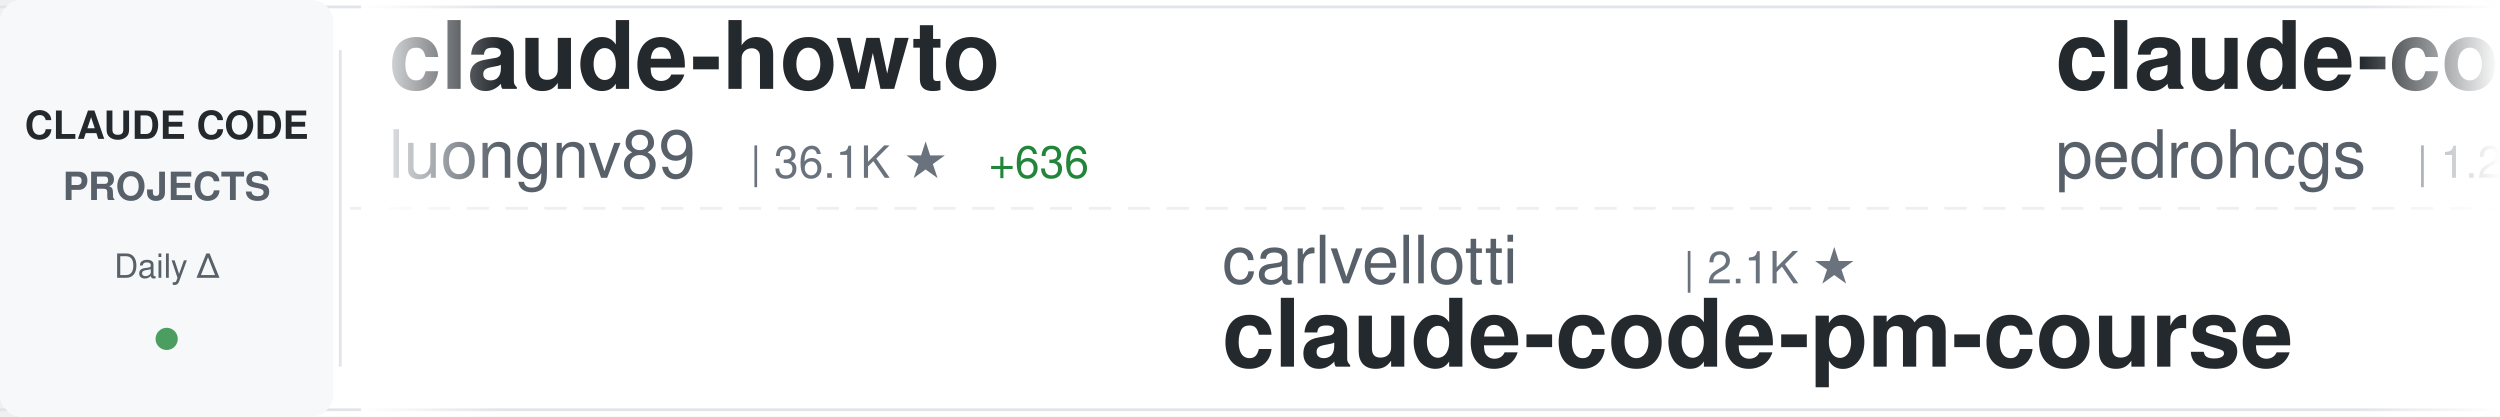
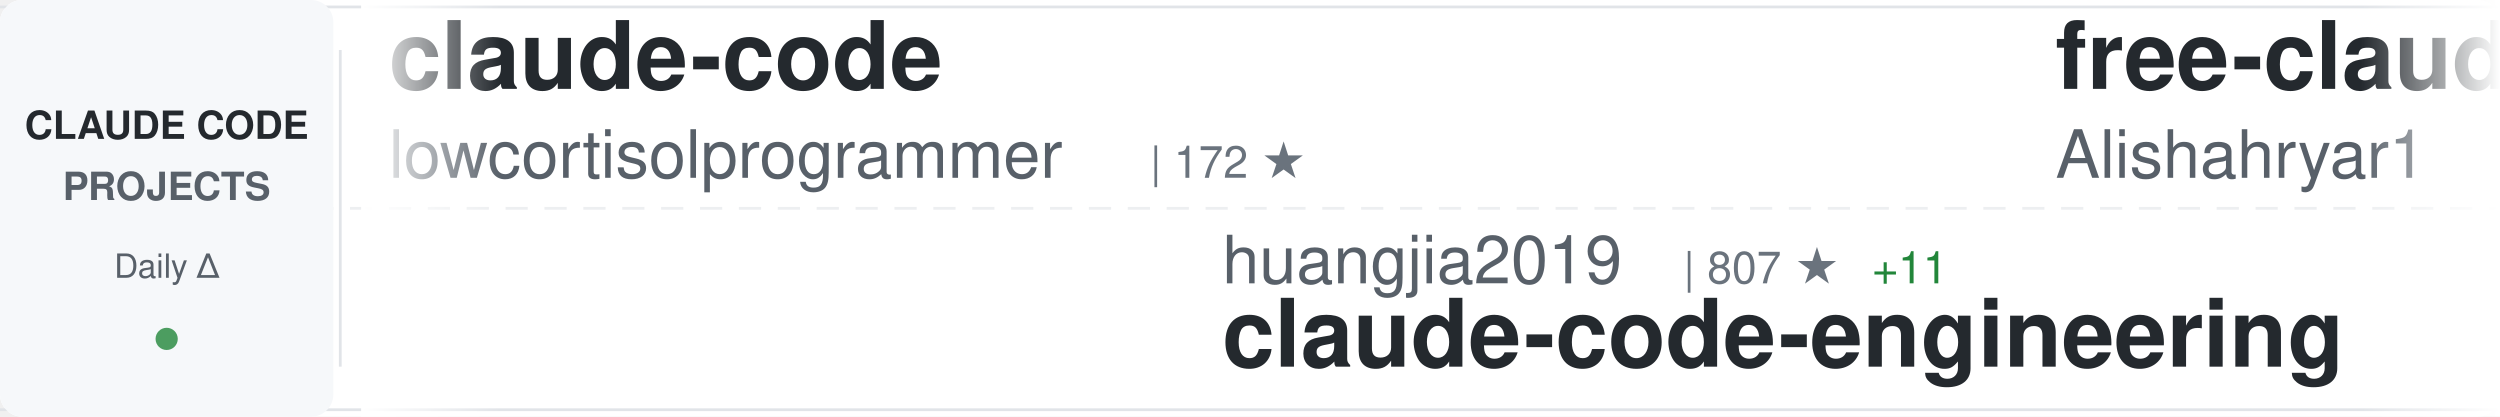
<svg xmlns="http://www.w3.org/2000/svg" width="900" height="150">
  <defs>
    <linearGradient id="awesomeLeftFade" x1="0%" y1="0%" x2="100%" y2="0%">
      <stop offset="0%" style="stop-color:#ffffff;stop-opacity:1" />
      <stop offset="100%" style="stop-color:#ffffff;stop-opacity:0" />
    </linearGradient>
    <linearGradient id="awesomeRightFade" x1="0%" y1="0%" x2="100%" y2="0%">
      <stop offset="0%" style="stop-color:#ffffff;stop-opacity:0" />
      <stop offset="100%" style="stop-color:#ffffff;stop-opacity:1" />
    </linearGradient>
  </defs>
  <rect width="900" height="150" fill="#ffffff" rx="8" />
  <rect x="0" y="2" width="900" height="1" fill="#e1e4e8" />
  <rect x="0" y="147" width="900" height="1" fill="#e1e4e8" />
  <line x1="0" y1="75" x2="900" y2="75" stroke="#e1e4e8" stroke-width="1" stroke-dasharray="8 6" opacity="0.6" />
  <rect x="0" y="0" width="120" height="150" fill="#f6f8fa" rx="8" />
  <text x="60" y="50" font-family="-apple-system, BlinkMacSystemFont, 'Segoe UI', Helvetica, Arial, sans-serif" font-size="14" font-weight="600" fill="#24292e" text-anchor="middle">CLAUDE CODE</text>
  <text x="60" y="72" font-family="-apple-system, BlinkMacSystemFont, 'Segoe UI', Helvetica, Arial, sans-serif" font-size="14" font-weight="600" fill="#586069" text-anchor="middle">PROJECTS</text>
  <text x="60" y="100" font-family="-apple-system, BlinkMacSystemFont, 'Segoe UI', Helvetica, Arial, sans-serif" font-size="12" font-weight="500" fill="#586069" text-anchor="middle">Daily Δ</text>
  <circle cx="60" cy="122" r="4" fill="#22863a" opacity="0.8" />
  <rect x="122" y="18" width="1" height="114" fill="#e1e4e8" />
  <clipPath id="awesomeTickerClip">
    <rect x="130" y="0" width="770" height="150" />
  </clipPath>
  <g clip-path="url(#awesomeTickerClip)">
    <g id="awesomeTickerItems">
      <animateTransform attributeName="transform" attributeType="XML" type="translate" from="0 0" to="-3000 0" dur="54s" repeatCount="indefinite" />
      <g transform="translate(0, 0)">
-         <text x="140" y="32" font-family="-apple-system, BlinkMacSystemFont, 'Segoe UI', Helvetica, Arial, sans-serif" font-size="34" font-weight="600" fill="#24292e">claude-howto</text>
-         <text x="140" y="64" font-family="-apple-system, BlinkMacSystemFont, 'Segoe UI', Helvetica, Arial, sans-serif" font-size="24" font-weight="400" fill="#586069">luongnv89</text>
-         <text x="270" y="64" font-family="-apple-system, BlinkMacSystemFont, 'Segoe UI', Helvetica, Arial, sans-serif" font-size="16" font-weight="500" fill="#6a737d">| 36.1K ★</text>
-         <text x="356" y="64" font-family="-apple-system, BlinkMacSystemFont, 'Segoe UI', Helvetica, Arial, sans-serif" font-size="16" font-weight="500" fill="#22863a"> +636</text>
+         <text x="140" y="32" font-family="-apple-system, BlinkMacSystemFont, 'Segoe UI', Helvetica, Arial, sans-serif" font-size="34" font-weight="600" fill="#24292e">claude-code</text>
+         <text x="140" y="64" font-family="-apple-system, BlinkMacSystemFont, 'Segoe UI', Helvetica, Arial, sans-serif" font-size="24" font-weight="400" fill="#586069">lowcortisolprogrammer</text>
+         <text x="414" y="64" font-family="-apple-system, BlinkMacSystemFont, 'Segoe UI', Helvetica, Arial, sans-serif" font-size="16" font-weight="500" fill="#6a737d">| 172 ★</text>
      </g>
      <g transform="translate(300, 0)">
-         <text x="140" y="102" font-family="-apple-system, BlinkMacSystemFont, 'Segoe UI', Helvetica, Arial, sans-serif" font-size="24" font-weight="400" fill="#586069">carlvellotti</text>
-         <text x="306" y="102" font-family="-apple-system, BlinkMacSystemFont, 'Segoe UI', Helvetica, Arial, sans-serif" font-size="16" font-weight="500" fill="#6a737d">| 2.1K ★</text>
-         <text x="140" y="132" font-family="-apple-system, BlinkMacSystemFont, 'Segoe UI', Helvetica, Arial, sans-serif" font-size="34" font-weight="600" fill="#24292e">claude-code-pm-course</text>
+         <text x="140" y="102" font-family="-apple-system, BlinkMacSystemFont, 'Segoe UI', Helvetica, Arial, sans-serif" font-size="24" font-weight="400" fill="#586069">huangjia2019</text>
+         <text x="306" y="102" font-family="-apple-system, BlinkMacSystemFont, 'Segoe UI', Helvetica, Arial, sans-serif" font-size="16" font-weight="500" fill="#6a737d">| 807 ★</text>
+         <text x="374" y="102" font-family="-apple-system, BlinkMacSystemFont, 'Segoe UI', Helvetica, Arial, sans-serif" font-size="16" font-weight="500" fill="#22863a"> +11</text>
+         <text x="140" y="132" font-family="-apple-system, BlinkMacSystemFont, 'Segoe UI', Helvetica, Arial, sans-serif" font-size="34" font-weight="600" fill="#24292e">claude-code-engineering</text>
      </g>
      <g transform="translate(600, 0)">
-         <text x="140" y="32" font-family="-apple-system, BlinkMacSystemFont, 'Segoe UI', Helvetica, Arial, sans-serif" font-size="34" font-weight="600" fill="#24292e">claude-code-my-workflow</text>
-         <text x="140" y="64" font-family="-apple-system, BlinkMacSystemFont, 'Segoe UI', Helvetica, Arial, sans-serif" font-size="24" font-weight="400" fill="#586069">pedrohcgs</text>
-         <text x="270" y="64" font-family="-apple-system, BlinkMacSystemFont, 'Segoe UI', Helvetica, Arial, sans-serif" font-size="16" font-weight="500" fill="#6a737d">| 1.2K ★</text>
-         <text x="347" y="64" font-family="-apple-system, BlinkMacSystemFont, 'Segoe UI', Helvetica, Arial, sans-serif" font-size="16" font-weight="500" fill="#22863a"> +8</text>
+         <text x="140" y="32" font-family="-apple-system, BlinkMacSystemFont, 'Segoe UI', Helvetica, Arial, sans-serif" font-size="34" font-weight="600" fill="#24292e">free-claude-code</text>
+         <text x="140" y="64" font-family="-apple-system, BlinkMacSystemFont, 'Segoe UI', Helvetica, Arial, sans-serif" font-size="24" font-weight="400" fill="#586069">Alishahryar1</text>
+         <text x="306" y="64" font-family="-apple-system, BlinkMacSystemFont, 'Segoe UI', Helvetica, Arial, sans-serif" font-size="16" font-weight="500" fill="#6a737d">| 33.3K ★</text>
+         <text x="392" y="64" font-family="-apple-system, BlinkMacSystemFont, 'Segoe UI', Helvetica, Arial, sans-serif" font-size="16" font-weight="500" fill="#22863a"> +230</text>
      </g>
      <g transform="translate(900, 0)">
-         <text x="140" y="102" font-family="-apple-system, BlinkMacSystemFont, 'Segoe UI', Helvetica, Arial, sans-serif" font-size="24" font-weight="400" fill="#586069">liuup</text>
-         <text x="222" y="102" font-family="-apple-system, BlinkMacSystemFont, 'Segoe UI', Helvetica, Arial, sans-serif" font-size="16" font-weight="500" fill="#6a737d">| 3.0K ★</text>
-         <text x="299" y="102" font-family="-apple-system, BlinkMacSystemFont, 'Segoe UI', Helvetica, Arial, sans-serif" font-size="16" font-weight="500" fill="#22863a"> +23</text>
-         <text x="140" y="132" font-family="-apple-system, BlinkMacSystemFont, 'Segoe UI', Helvetica, Arial, sans-serif" font-size="34" font-weight="600" fill="#24292e">claude-code-analysis</text>
+         <text x="140" y="102" font-family="-apple-system, BlinkMacSystemFont, 'Segoe UI', Helvetica, Arial, sans-serif" font-size="24" font-weight="400" fill="#586069">isboyjc</text>
+         <text x="246" y="102" font-family="-apple-system, BlinkMacSystemFont, 'Segoe UI', Helvetica, Arial, sans-serif" font-size="16" font-weight="500" fill="#6a737d">| 158 ★</text>
+         <text x="140" y="132" font-family="-apple-system, BlinkMacSystemFont, 'Segoe UI', Helvetica, Arial, sans-serif" font-size="34" font-weight="600" fill="#24292e">claude-code</text>
      </g>
      <g transform="translate(1200, 0)">
-         <text x="140" y="32" font-family="-apple-system, BlinkMacSystemFont, 'Segoe UI', Helvetica, Arial, sans-serif" font-size="34" font-weight="600" fill="#24292e">claude-code</text>
-         <text x="140" y="64" font-family="-apple-system, BlinkMacSystemFont, 'Segoe UI', Helvetica, Arial, sans-serif" font-size="24" font-weight="400" fill="#586069">T-Lab-CUHKSZ</text>
-         <text x="306" y="64" font-family="-apple-system, BlinkMacSystemFont, 'Segoe UI', Helvetica, Arial, sans-serif" font-size="16" font-weight="500" fill="#6a737d">| 317 ★</text>
+         <text x="140" y="32" font-family="-apple-system, BlinkMacSystemFont, 'Segoe UI', Helvetica, Arial, sans-serif" font-size="34" font-weight="600" fill="#24292e">edmunds-claude-code</text>
+         <text x="140" y="64" font-family="-apple-system, BlinkMacSystemFont, 'Segoe UI', Helvetica, Arial, sans-serif" font-size="24" font-weight="400" fill="#586069">edmund-io</text>
+         <text x="270" y="64" font-family="-apple-system, BlinkMacSystemFont, 'Segoe UI', Helvetica, Arial, sans-serif" font-size="16" font-weight="500" fill="#6a737d">| 1.5K ★</text>
+         <text x="347" y="64" font-family="-apple-system, BlinkMacSystemFont, 'Segoe UI', Helvetica, Arial, sans-serif" font-size="16" font-weight="500" fill="#22863a"> +1</text>
      </g>
      <g transform="translate(1500, 0)">
-         <text x="140" y="102" font-family="-apple-system, BlinkMacSystemFont, 'Segoe UI', Helvetica, Arial, sans-serif" font-size="24" font-weight="400" fill="#586069">alirezarezvani</text>
-         <text x="330" y="102" font-family="-apple-system, BlinkMacSystemFont, 'Segoe UI', Helvetica, Arial, sans-serif" font-size="16" font-weight="500" fill="#6a737d">| 17.6K ★</text>
-         <text x="416" y="102" font-family="-apple-system, BlinkMacSystemFont, 'Segoe UI', Helvetica, Arial, sans-serif" font-size="16" font-weight="500" fill="#22863a"> +94</text>
-         <text x="140" y="132" font-family="-apple-system, BlinkMacSystemFont, 'Segoe UI', Helvetica, Arial, sans-serif" font-size="34" font-weight="600" fill="#24292e">claude-skills</text>
+         <text x="140" y="102" font-family="-apple-system, BlinkMacSystemFont, 'Segoe UI', Helvetica, Arial, sans-serif" font-size="24" font-weight="400" fill="#586069">simonw</text>
+         <text x="234" y="102" font-family="-apple-system, BlinkMacSystemFont, 'Segoe UI', Helvetica, Arial, sans-serif" font-size="16" font-weight="500" fill="#6a737d">| 1.6K ★</text>
+         <text x="311" y="102" font-family="-apple-system, BlinkMacSystemFont, 'Segoe UI', Helvetica, Arial, sans-serif" font-size="16" font-weight="500" fill="#22863a"> +3</text>
+         <text x="140" y="132" font-family="-apple-system, BlinkMacSystemFont, 'Segoe UI', Helvetica, Arial, sans-serif" font-size="34" font-weight="600" fill="#24292e">claude-code-transcripts</text>
      </g>
      <g transform="translate(1800, 0)">
-         <text x="140" y="32" font-family="-apple-system, BlinkMacSystemFont, 'Segoe UI', Helvetica, Arial, sans-serif" font-size="34" font-weight="600" fill="#24292e">my-claude-code-setup</text>
-         <text x="140" y="64" font-family="-apple-system, BlinkMacSystemFont, 'Segoe UI', Helvetica, Arial, sans-serif" font-size="24" font-weight="400" fill="#586069">centminmod</text>
-         <text x="282" y="64" font-family="-apple-system, BlinkMacSystemFont, 'Segoe UI', Helvetica, Arial, sans-serif" font-size="16" font-weight="500" fill="#6a737d">| 2.4K ★</text>
-         <text x="359" y="64" font-family="-apple-system, BlinkMacSystemFont, 'Segoe UI', Helvetica, Arial, sans-serif" font-size="16" font-weight="500" fill="#22863a"> +2</text>
+         <text x="140" y="32" font-family="-apple-system, BlinkMacSystemFont, 'Segoe UI', Helvetica, Arial, sans-serif" font-size="34" font-weight="600" fill="#24292e">claude-code-reverse</text>
+         <text x="140" y="64" font-family="-apple-system, BlinkMacSystemFont, 'Segoe UI', Helvetica, Arial, sans-serif" font-size="24" font-weight="400" fill="#586069">Yuyz0112</text>
+         <text x="258" y="64" font-family="-apple-system, BlinkMacSystemFont, 'Segoe UI', Helvetica, Arial, sans-serif" font-size="16" font-weight="500" fill="#6a737d">| 2.4K ★</text>
+         <text x="335" y="64" font-family="-apple-system, BlinkMacSystemFont, 'Segoe UI', Helvetica, Arial, sans-serif" font-size="16" font-weight="500" fill="#22863a"> +1</text>
      </g>
      <g transform="translate(2100, 0)">
-         <text x="140" y="102" font-family="-apple-system, BlinkMacSystemFont, 'Segoe UI', Helvetica, Arial, sans-serif" font-size="24" font-weight="400" fill="#586069">LING71671</text>
-         <text x="270" y="102" font-family="-apple-system, BlinkMacSystemFont, 'Segoe UI', Helvetica, Arial, sans-serif" font-size="16" font-weight="500" fill="#6a737d">| 876 ★</text>
-         <text x="338" y="102" font-family="-apple-system, BlinkMacSystemFont, 'Segoe UI', Helvetica, Arial, sans-serif" font-size="16" font-weight="500" fill="#22863a"> +1</text>
-         <text x="140" y="132" font-family="-apple-system, BlinkMacSystemFont, 'Segoe UI', Helvetica, Arial, sans-serif" font-size="34" font-weight="600" fill="#24292e">Open-ClaudeCode</text>
+         <text x="140" y="102" font-family="-apple-system, BlinkMacSystemFont, 'Segoe UI', Helvetica, Arial, sans-serif" font-size="24" font-weight="400" fill="#586069">andrew-kramer-inno</text>
+         <text x="378" y="102" font-family="-apple-system, BlinkMacSystemFont, 'Segoe UI', Helvetica, Arial, sans-serif" font-size="16" font-weight="500" fill="#6a737d">| 592 ★</text>
+         <text x="140" y="132" font-family="-apple-system, BlinkMacSystemFont, 'Segoe UI', Helvetica, Arial, sans-serif" font-size="34" font-weight="600" fill="#24292e">claude-code-source-build</text>
      </g>
      <g transform="translate(2400, 0)">
-         <text x="140" y="32" font-family="-apple-system, BlinkMacSystemFont, 'Segoe UI', Helvetica, Arial, sans-serif" font-size="34" font-weight="600" fill="#24292e">claude-code-security-rev...</text>
-         <text x="140" y="64" font-family="-apple-system, BlinkMacSystemFont, 'Segoe UI', Helvetica, Arial, sans-serif" font-size="24" font-weight="400" fill="#586069">anthropics</text>
-         <text x="282" y="64" font-family="-apple-system, BlinkMacSystemFont, 'Segoe UI', Helvetica, Arial, sans-serif" font-size="16" font-weight="500" fill="#6a737d">| 5.1K ★</text>
-         <text x="359" y="64" font-family="-apple-system, BlinkMacSystemFont, 'Segoe UI', Helvetica, Arial, sans-serif" font-size="16" font-weight="500" fill="#22863a"> +55</text>
+         <text x="140" y="32" font-family="-apple-system, BlinkMacSystemFont, 'Segoe UI', Helvetica, Arial, sans-serif" font-size="34" font-weight="600" fill="#24292e">claude-code</text>
+         <text x="140" y="64" font-family="-apple-system, BlinkMacSystemFont, 'Segoe UI', Helvetica, Arial, sans-serif" font-size="24" font-weight="400" fill="#586069">claude-code-best</text>
+         <text x="354" y="64" font-family="-apple-system, BlinkMacSystemFont, 'Segoe UI', Helvetica, Arial, sans-serif" font-size="16" font-weight="500" fill="#6a737d">| 19.7K ★</text>
+         <text x="440" y="64" font-family="-apple-system, BlinkMacSystemFont, 'Segoe UI', Helvetica, Arial, sans-serif" font-size="16" font-weight="500" fill="#22863a"> +70</text>
      </g>
      <g transform="translate(2700, 0)">
-         <text x="140" y="102" font-family="-apple-system, BlinkMacSystemFont, 'Segoe UI', Helvetica, Arial, sans-serif" font-size="24" font-weight="400" fill="#586069">zstmfhy</text>
-         <text x="246" y="102" font-family="-apple-system, BlinkMacSystemFont, 'Segoe UI', Helvetica, Arial, sans-serif" font-size="16" font-weight="500" fill="#6a737d">| 190 ★</text>
-         <text x="140" y="132" font-family="-apple-system, BlinkMacSystemFont, 'Segoe UI', Helvetica, Arial, sans-serif" font-size="34" font-weight="600" fill="#24292e">Claude-code</text>
+         <text x="140" y="102" font-family="-apple-system, BlinkMacSystemFont, 'Segoe UI', Helvetica, Arial, sans-serif" font-size="24" font-weight="400" fill="#586069">freestylefly</text>
+         <text x="306" y="102" font-family="-apple-system, BlinkMacSystemFont, 'Segoe UI', Helvetica, Arial, sans-serif" font-size="16" font-weight="500" fill="#6a737d">| 126 ★</text>
+         <text x="140" y="132" font-family="-apple-system, BlinkMacSystemFont, 'Segoe UI', Helvetica, Arial, sans-serif" font-size="34" font-weight="600" fill="#24292e">claude-code</text>
      </g>
      <g transform="translate(3000, 0)">
-         <text x="140" y="32" font-family="-apple-system, BlinkMacSystemFont, 'Segoe UI', Helvetica, Arial, sans-serif" font-size="34" font-weight="600" fill="#24292e">claude-howto</text>
-         <text x="140" y="64" font-family="-apple-system, BlinkMacSystemFont, 'Segoe UI', Helvetica, Arial, sans-serif" font-size="24" font-weight="400" fill="#586069">luongnv89</text>
-         <text x="270" y="64" font-family="-apple-system, BlinkMacSystemFont, 'Segoe UI', Helvetica, Arial, sans-serif" font-size="16" font-weight="500" fill="#6a737d">| 36.1K ★</text>
-         <text x="356" y="64" font-family="-apple-system, BlinkMacSystemFont, 'Segoe UI', Helvetica, Arial, sans-serif" font-size="16" font-weight="500" fill="#22863a"> +636</text>
+         <text x="140" y="32" font-family="-apple-system, BlinkMacSystemFont, 'Segoe UI', Helvetica, Arial, sans-serif" font-size="34" font-weight="600" fill="#24292e">claude-code</text>
+         <text x="140" y="64" font-family="-apple-system, BlinkMacSystemFont, 'Segoe UI', Helvetica, Arial, sans-serif" font-size="24" font-weight="400" fill="#586069">lowcortisolprogrammer</text>
+         <text x="414" y="64" font-family="-apple-system, BlinkMacSystemFont, 'Segoe UI', Helvetica, Arial, sans-serif" font-size="16" font-weight="500" fill="#6a737d">| 172 ★</text>
      </g>
      <g transform="translate(3300, 0)">
-         <text x="140" y="102" font-family="-apple-system, BlinkMacSystemFont, 'Segoe UI', Helvetica, Arial, sans-serif" font-size="24" font-weight="400" fill="#586069">carlvellotti</text>
-         <text x="306" y="102" font-family="-apple-system, BlinkMacSystemFont, 'Segoe UI', Helvetica, Arial, sans-serif" font-size="16" font-weight="500" fill="#6a737d">| 2.1K ★</text>
-         <text x="140" y="132" font-family="-apple-system, BlinkMacSystemFont, 'Segoe UI', Helvetica, Arial, sans-serif" font-size="34" font-weight="600" fill="#24292e">claude-code-pm-course</text>
+         <text x="140" y="102" font-family="-apple-system, BlinkMacSystemFont, 'Segoe UI', Helvetica, Arial, sans-serif" font-size="24" font-weight="400" fill="#586069">huangjia2019</text>
+         <text x="306" y="102" font-family="-apple-system, BlinkMacSystemFont, 'Segoe UI', Helvetica, Arial, sans-serif" font-size="16" font-weight="500" fill="#6a737d">| 807 ★</text>
+         <text x="374" y="102" font-family="-apple-system, BlinkMacSystemFont, 'Segoe UI', Helvetica, Arial, sans-serif" font-size="16" font-weight="500" fill="#22863a"> +11</text>
+         <text x="140" y="132" font-family="-apple-system, BlinkMacSystemFont, 'Segoe UI', Helvetica, Arial, sans-serif" font-size="34" font-weight="600" fill="#24292e">claude-code-engineering</text>
      </g>
      <g transform="translate(3600, 0)">
-         <text x="140" y="32" font-family="-apple-system, BlinkMacSystemFont, 'Segoe UI', Helvetica, Arial, sans-serif" font-size="34" font-weight="600" fill="#24292e">claude-code-my-workflow</text>
-         <text x="140" y="64" font-family="-apple-system, BlinkMacSystemFont, 'Segoe UI', Helvetica, Arial, sans-serif" font-size="24" font-weight="400" fill="#586069">pedrohcgs</text>
-         <text x="270" y="64" font-family="-apple-system, BlinkMacSystemFont, 'Segoe UI', Helvetica, Arial, sans-serif" font-size="16" font-weight="500" fill="#6a737d">| 1.2K ★</text>
-         <text x="347" y="64" font-family="-apple-system, BlinkMacSystemFont, 'Segoe UI', Helvetica, Arial, sans-serif" font-size="16" font-weight="500" fill="#22863a"> +8</text>
+         <text x="140" y="32" font-family="-apple-system, BlinkMacSystemFont, 'Segoe UI', Helvetica, Arial, sans-serif" font-size="34" font-weight="600" fill="#24292e">free-claude-code</text>
+         <text x="140" y="64" font-family="-apple-system, BlinkMacSystemFont, 'Segoe UI', Helvetica, Arial, sans-serif" font-size="24" font-weight="400" fill="#586069">Alishahryar1</text>
+         <text x="306" y="64" font-family="-apple-system, BlinkMacSystemFont, 'Segoe UI', Helvetica, Arial, sans-serif" font-size="16" font-weight="500" fill="#6a737d">| 33.3K ★</text>
+         <text x="392" y="64" font-family="-apple-system, BlinkMacSystemFont, 'Segoe UI', Helvetica, Arial, sans-serif" font-size="16" font-weight="500" fill="#22863a"> +230</text>
      </g>
      <g transform="translate(3900, 0)">
-         <text x="140" y="102" font-family="-apple-system, BlinkMacSystemFont, 'Segoe UI', Helvetica, Arial, sans-serif" font-size="24" font-weight="400" fill="#586069">liuup</text>
-         <text x="222" y="102" font-family="-apple-system, BlinkMacSystemFont, 'Segoe UI', Helvetica, Arial, sans-serif" font-size="16" font-weight="500" fill="#6a737d">| 3.0K ★</text>
-         <text x="299" y="102" font-family="-apple-system, BlinkMacSystemFont, 'Segoe UI', Helvetica, Arial, sans-serif" font-size="16" font-weight="500" fill="#22863a"> +23</text>
-         <text x="140" y="132" font-family="-apple-system, BlinkMacSystemFont, 'Segoe UI', Helvetica, Arial, sans-serif" font-size="34" font-weight="600" fill="#24292e">claude-code-analysis</text>
+         <text x="140" y="102" font-family="-apple-system, BlinkMacSystemFont, 'Segoe UI', Helvetica, Arial, sans-serif" font-size="24" font-weight="400" fill="#586069">isboyjc</text>
+         <text x="246" y="102" font-family="-apple-system, BlinkMacSystemFont, 'Segoe UI', Helvetica, Arial, sans-serif" font-size="16" font-weight="500" fill="#6a737d">| 158 ★</text>
+         <text x="140" y="132" font-family="-apple-system, BlinkMacSystemFont, 'Segoe UI', Helvetica, Arial, sans-serif" font-size="34" font-weight="600" fill="#24292e">claude-code</text>
      </g>
    </g>
  </g>
  <rect x="130" y="0" width="50" height="150" fill="url(#awesomeLeftFade)" />
  <rect x="850" y="0" width="50" height="150" fill="url(#awesomeRightFade)" />
</svg>
